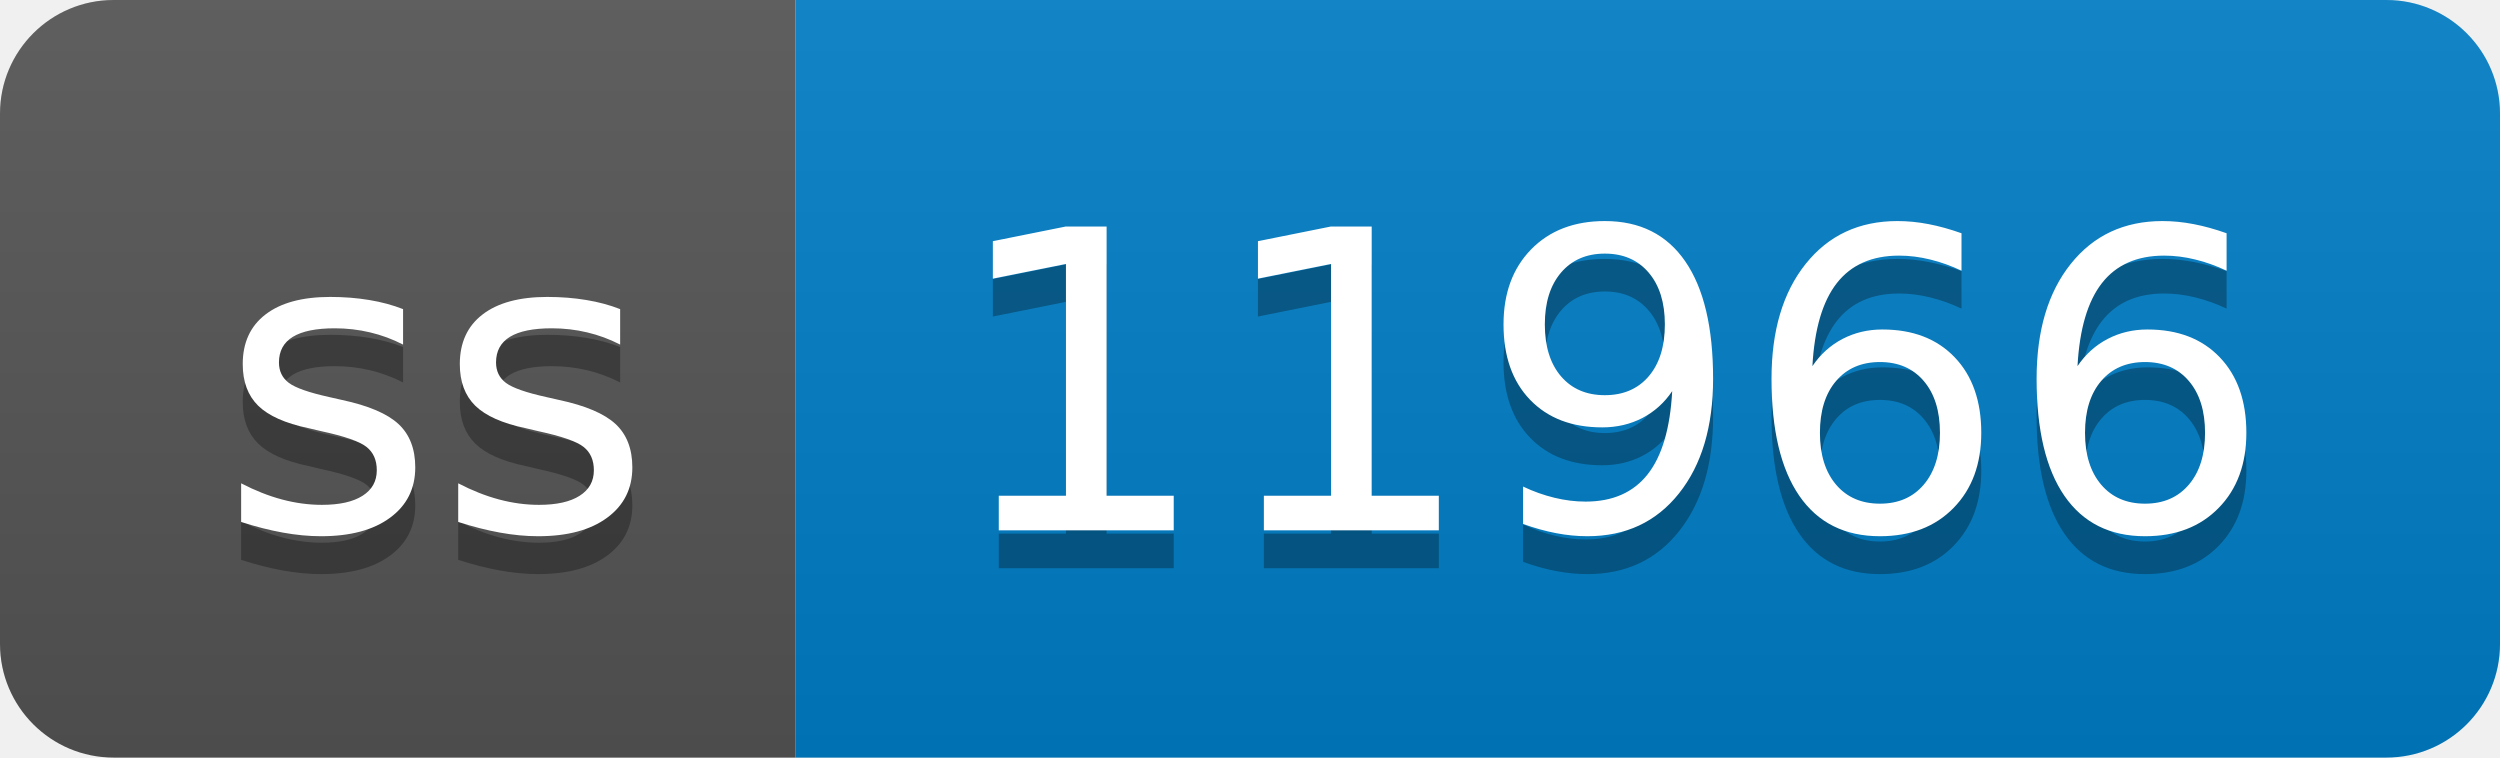
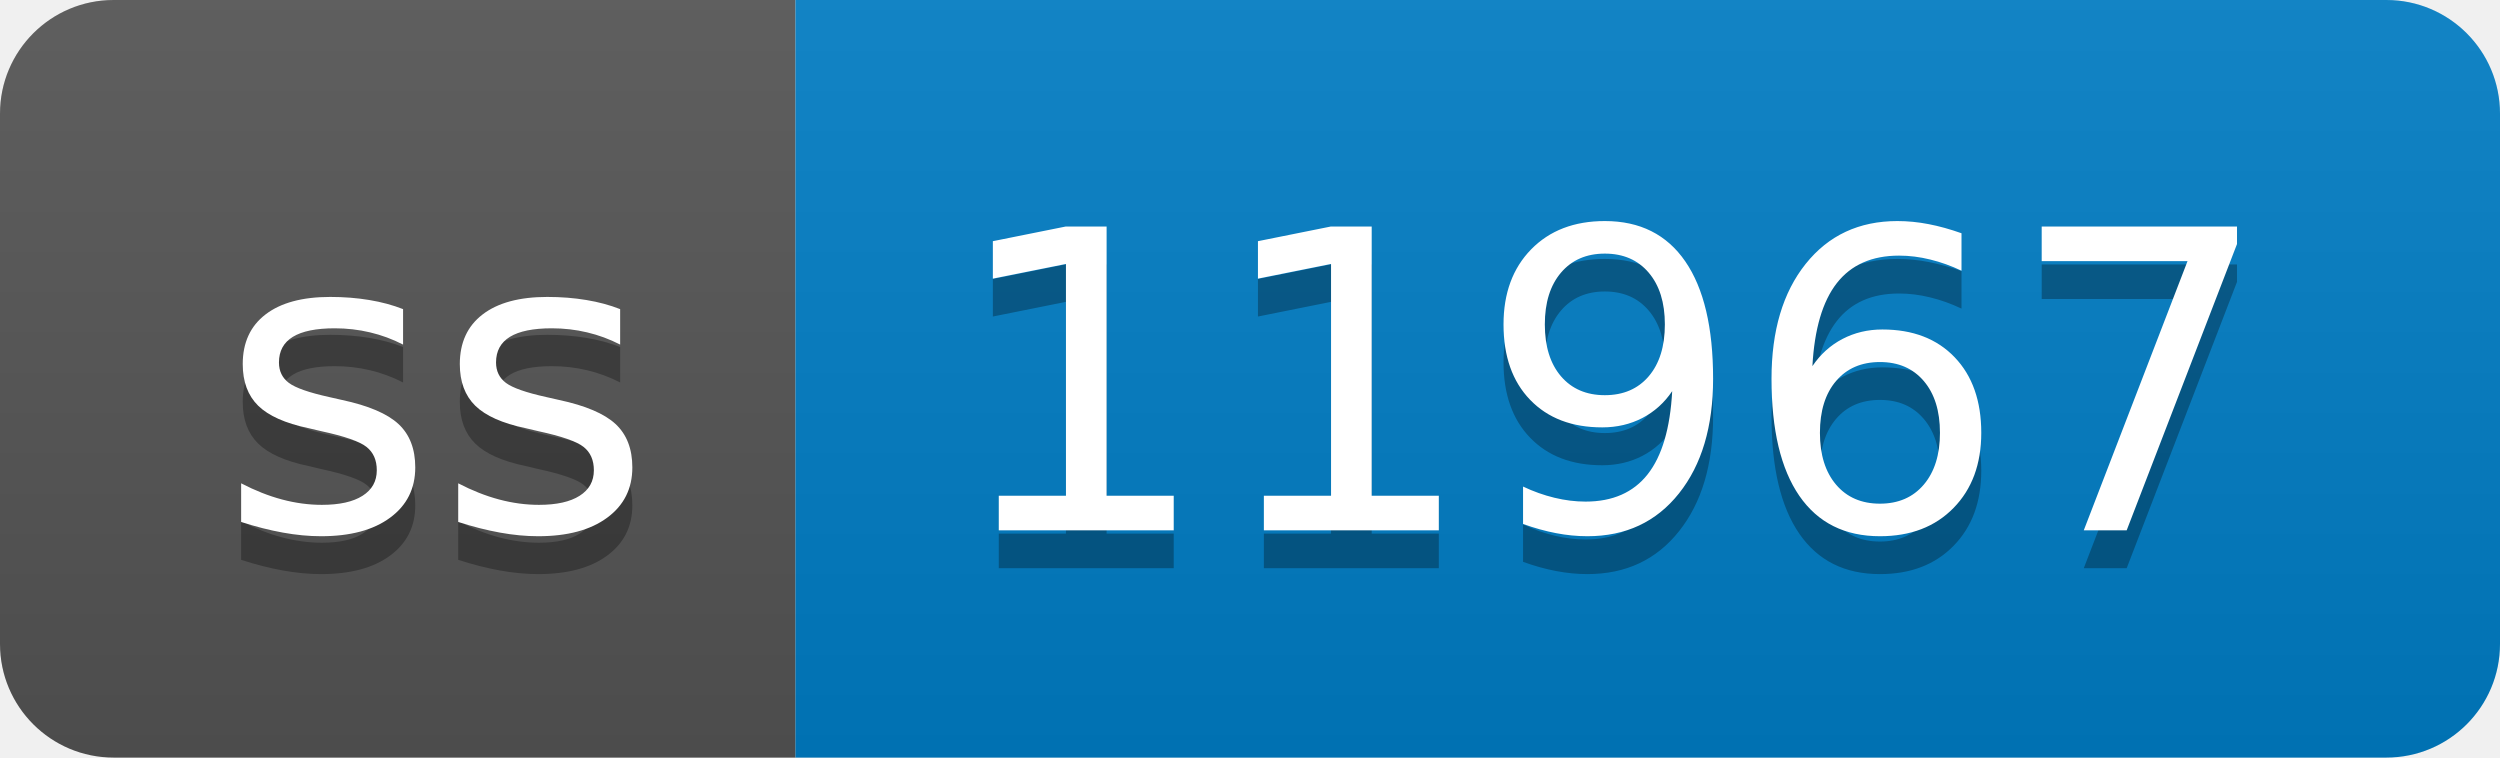
- <svg xmlns="http://www.w3.org/2000/svg" width="66" height="20" role="img" aria-label="ss: 11966">
+ <svg xmlns="http://www.w3.org/2000/svg" width="66" height="20" role="img" aria-label="ss: 11967">
  <linearGradient id="s" x2="0" y2="100%">
    <stop offset="0" stop-color="#bbb" stop-opacity=".1" />
    <stop offset="1" stop-opacity=".1" />
  </linearGradient>
  <clipPath id="r">
    <rect width="66" height="20" rx="3" fill="#fff" />
  </clipPath>
  <g clip-path="url(#r)">
    <rect width="21" height="20" fill="#555" />
    <rect x="21" width="45" height="20" fill="#007ec6" />
    <rect width="66" height="20" fill="url(#s)" />
  </g>
  <g fill="#fff" text-anchor="middle" font-family="Verdana,Geneva,DejaVu Sans,sans-serif" text-rendering="geometricPrecision" font-size="110">
    <text aria-hidden="true" x="115" y="150" fill="#010101" fill-opacity=".3" transform="scale(.1)" textLength="110">ss</text>
    <text x="115" y="140" transform="scale(.1)" fill="#fff" textLength="110">ss</text>
-     <text aria-hidden="true" x="425" y="150" fill="#010101" fill-opacity=".3" transform="scale(.1)" textLength="350">11966</text>
-     <text x="425" y="140" transform="scale(.1)" fill="#fff" textLength="350">11966</text>
+     <text aria-hidden="true" x="425" y="150" fill="#010101" fill-opacity=".3" transform="scale(.1)" textLength="350">11967</text>
+     <text x="425" y="140" transform="scale(.1)" fill="#fff" textLength="350">11967</text>
  </g>
</svg>
